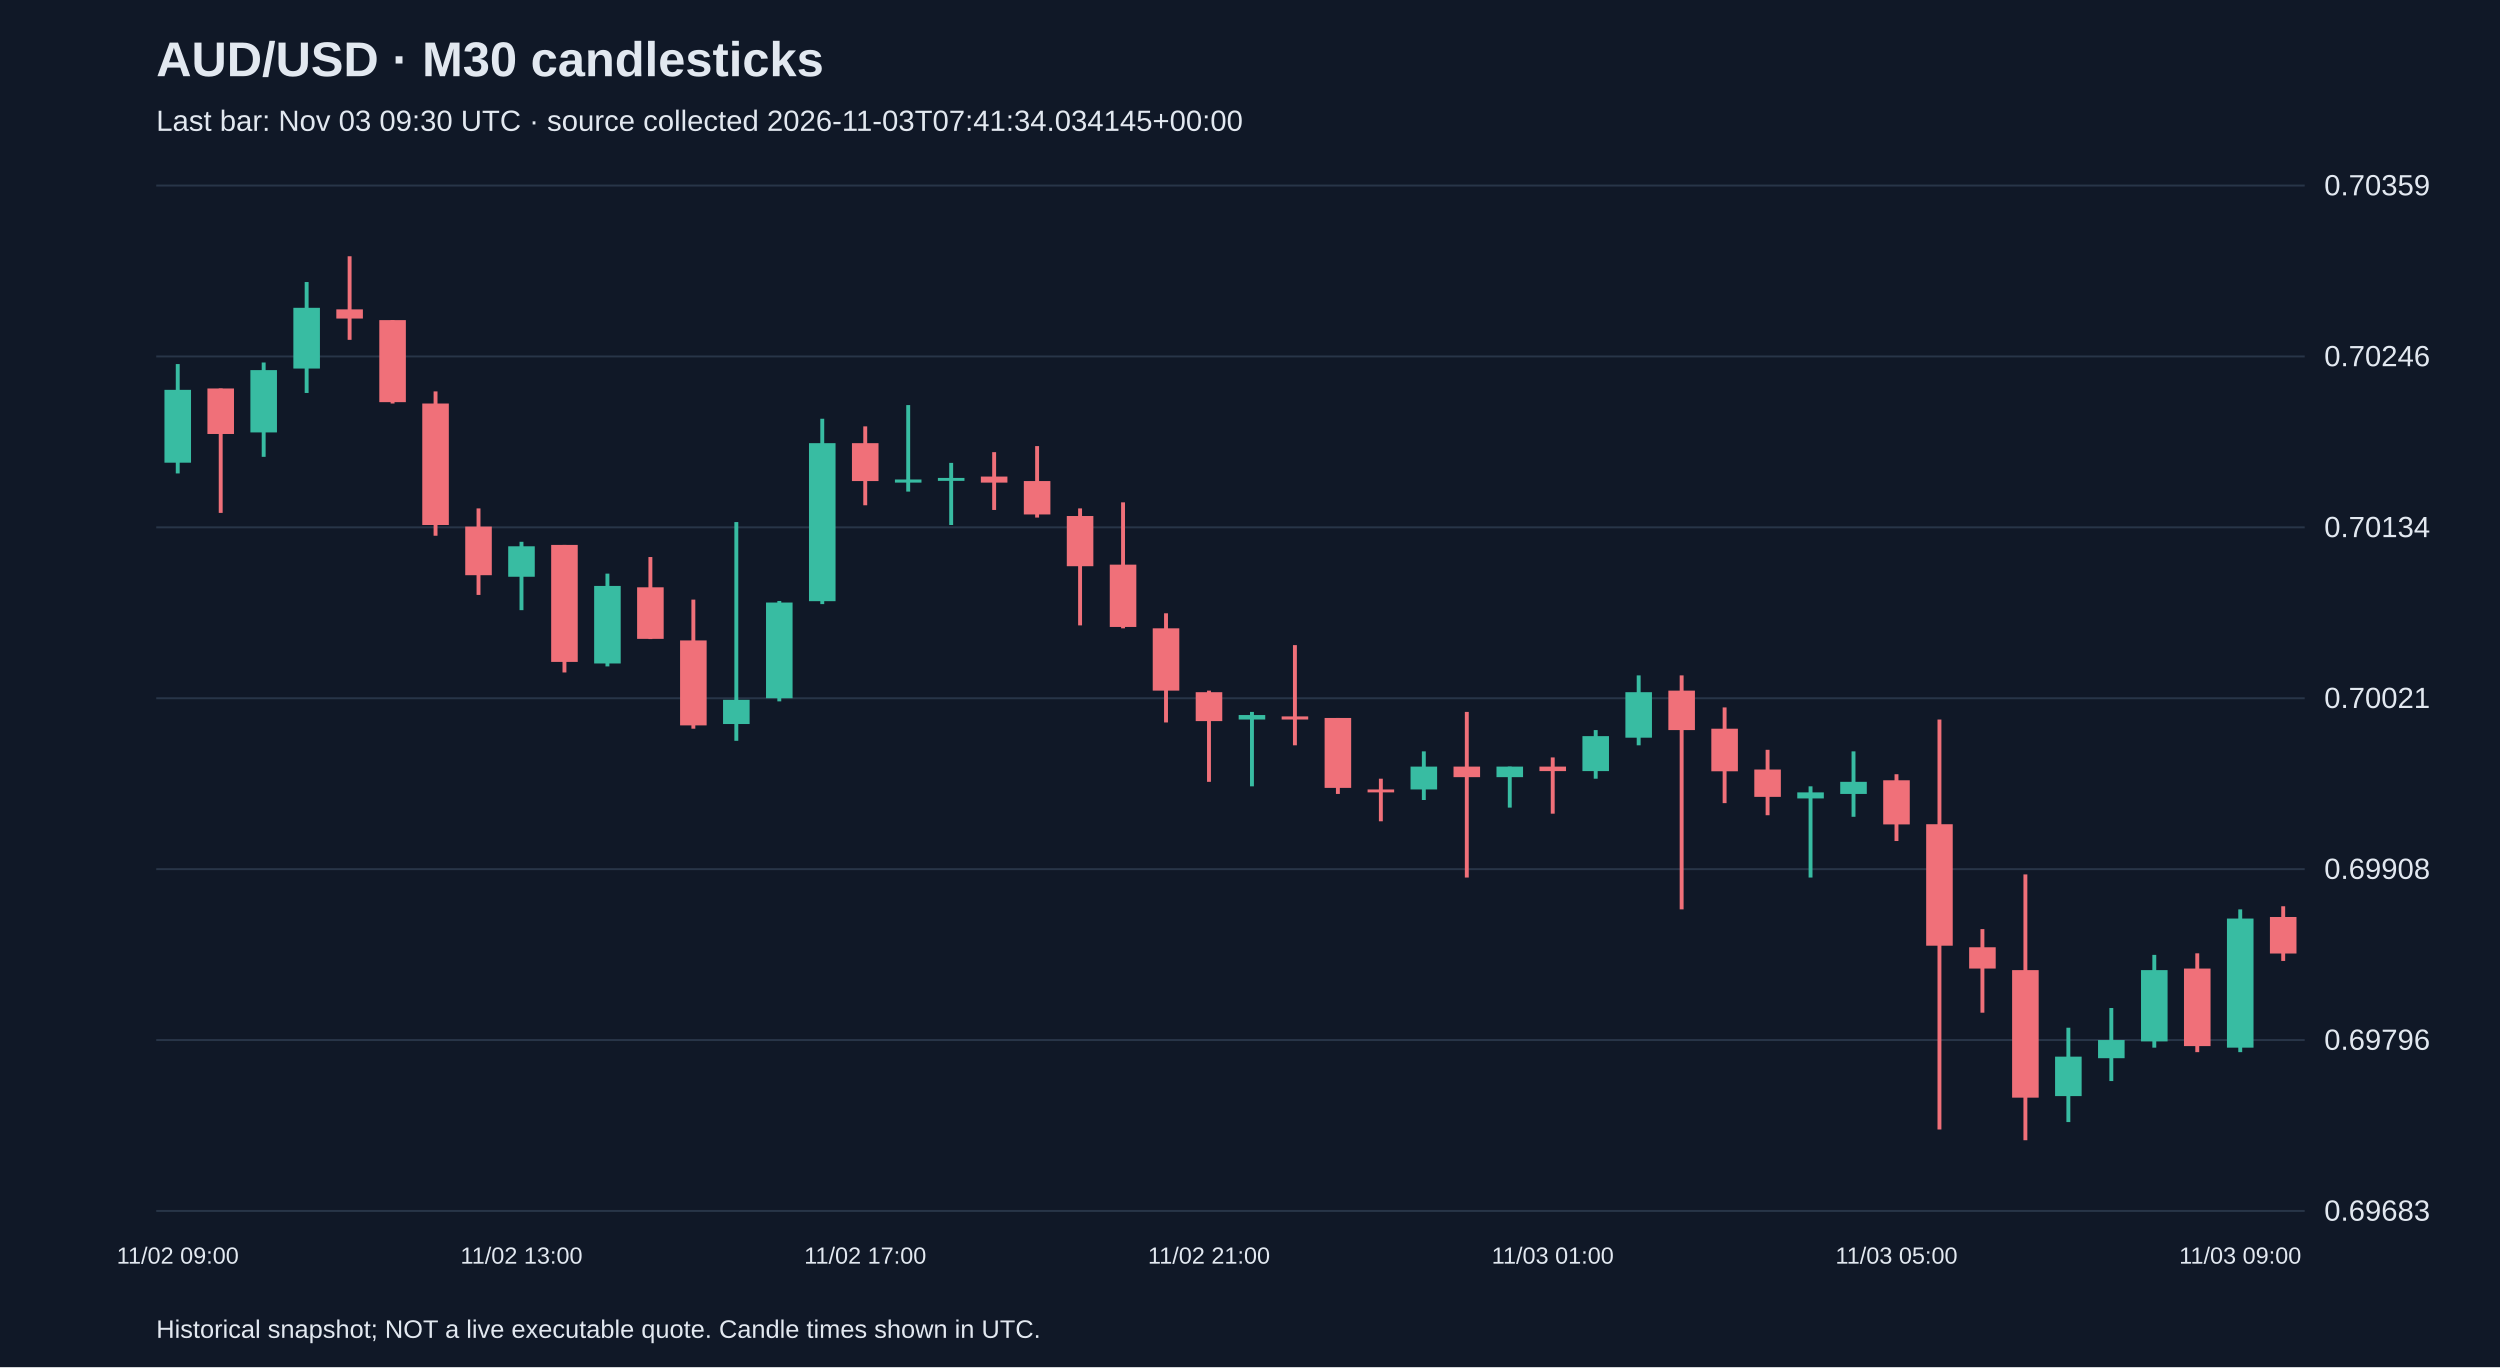
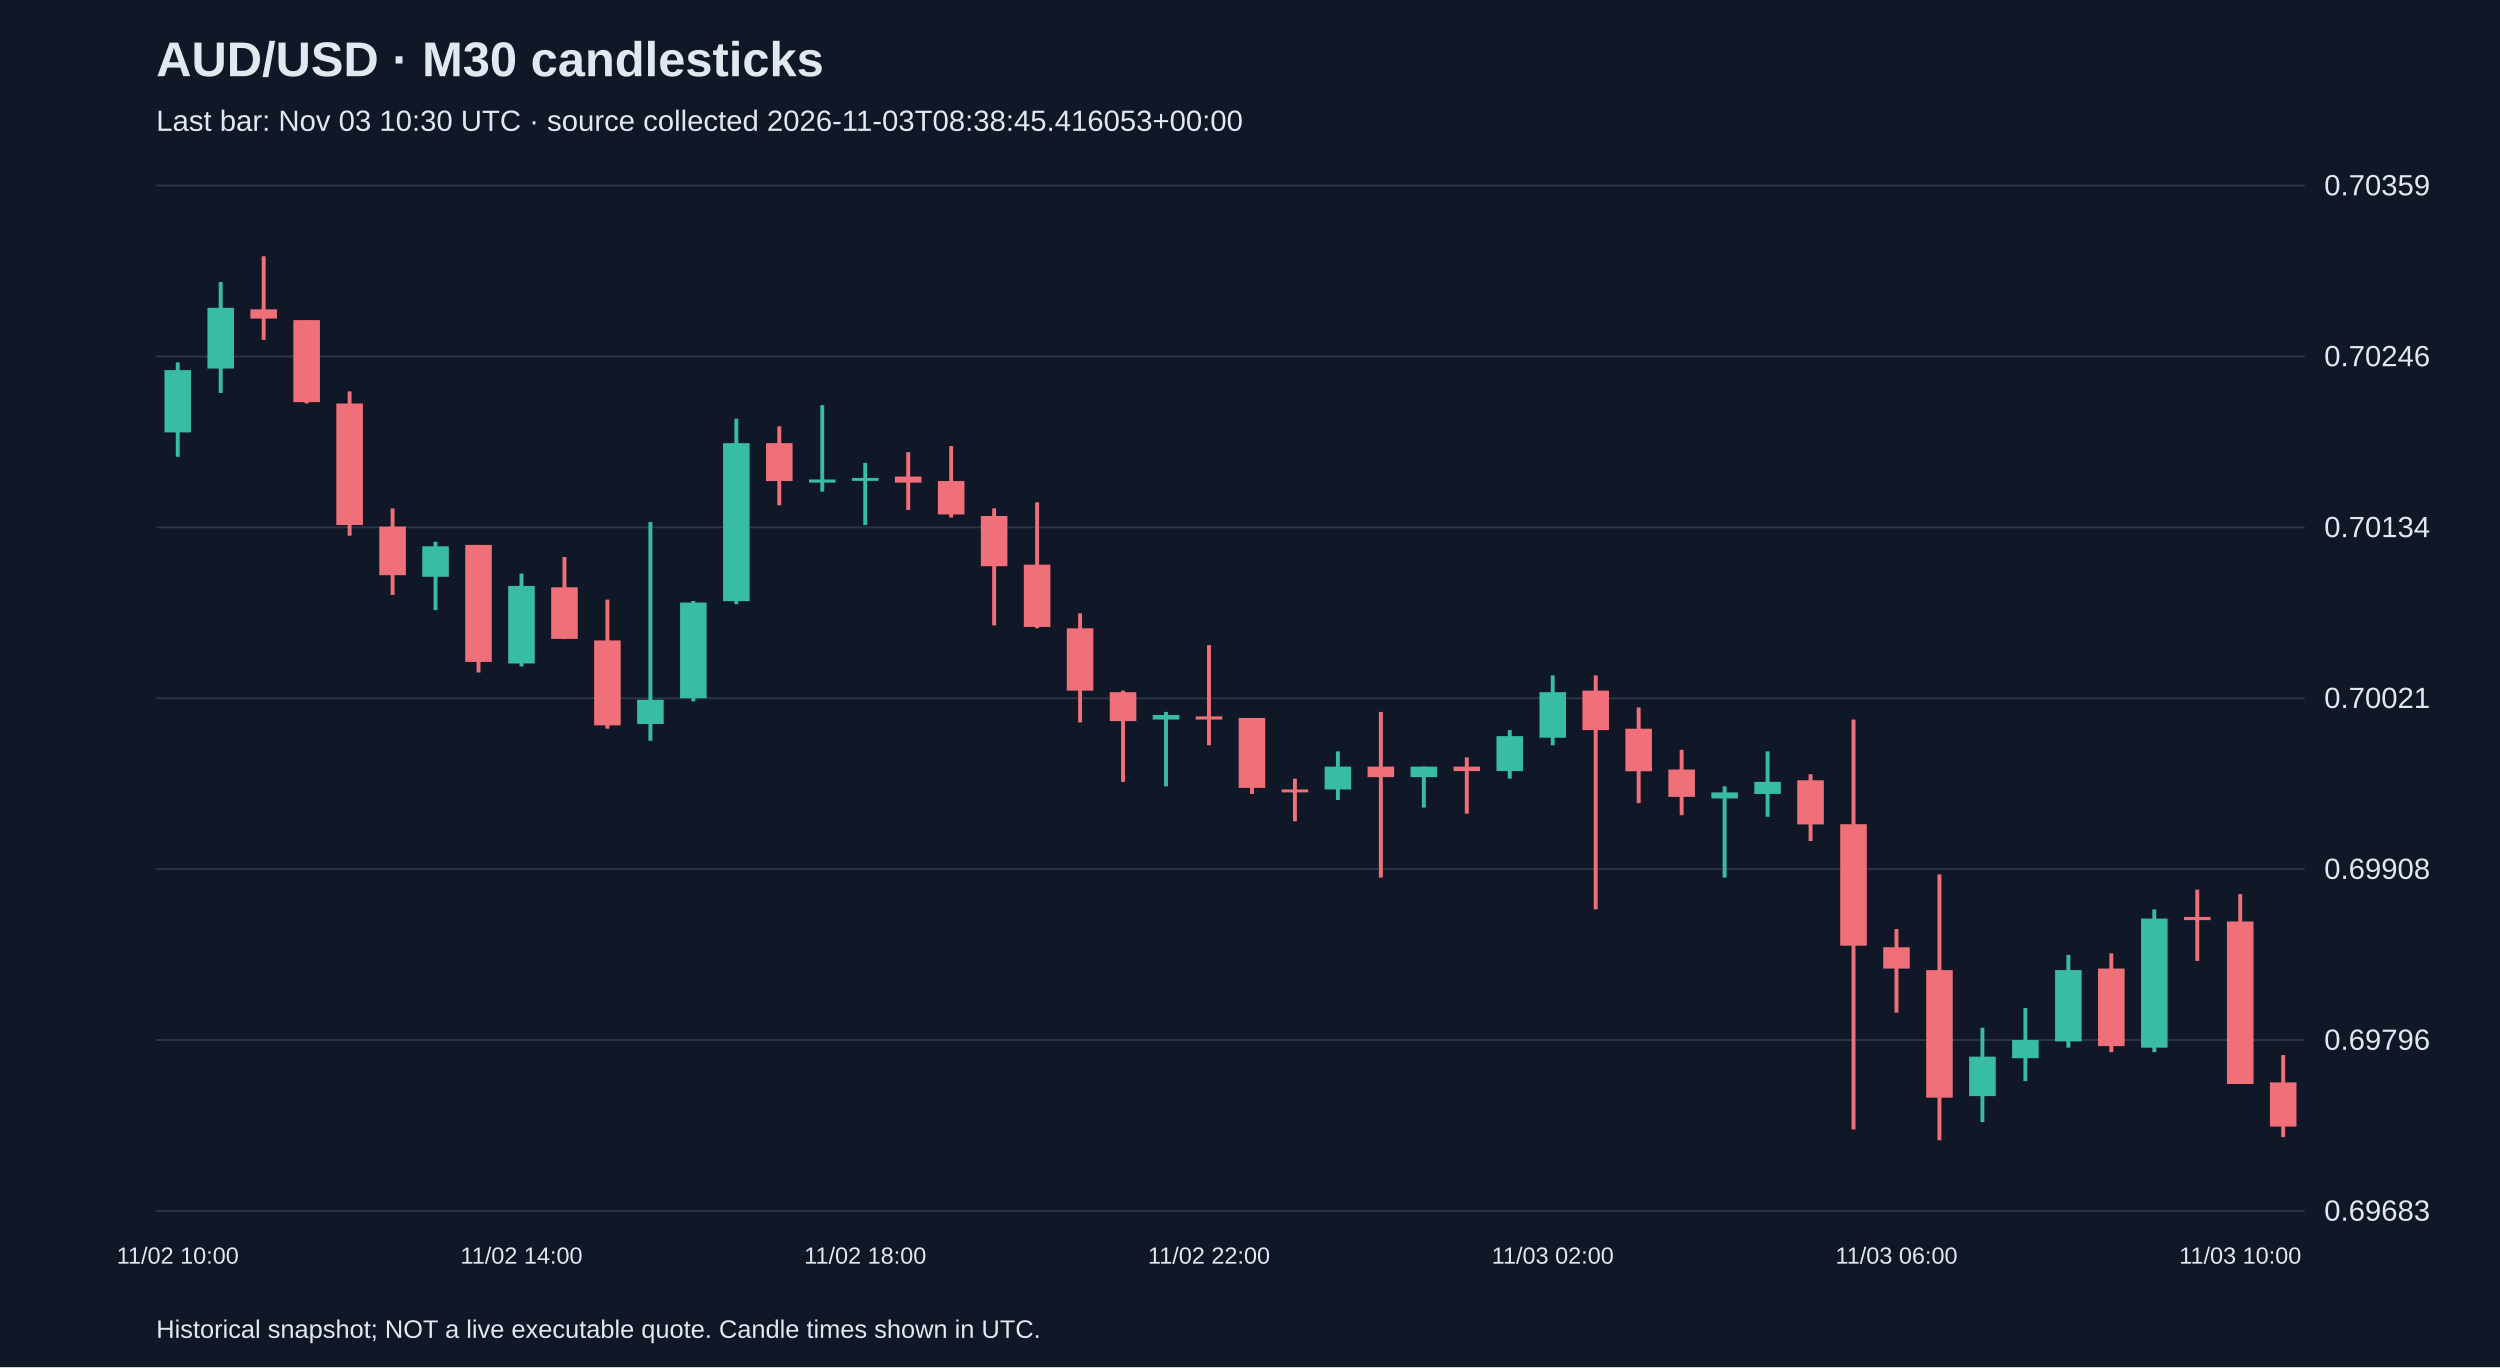
<svg xmlns="http://www.w3.org/2000/svg" viewBox="0 0 1280 700">
  <rect width="100%" height="100%" fill="#101827" />
  <style>text{font-family:Arial,sans-serif;fill:#e2e8f0}</style>
  <text x="80" y="39" font-size="25" font-weight="bold">AUD/USD · M30 candlesticks</text>
-   <text x="80" y="67" font-size="15" fill="#a6b1c5">Last bar: Nov 03 09:30 UTC · source collected 2026-11-03T07:41:34.034145+00:00</text>
+   <text x="80" y="67" font-size="15" fill="#a6b1c5">Last bar: Nov 03 10:30 UTC · source collected 2026-11-03T08:38:45.416053+00:00</text>
  <line x1="80" y1="620.0" x2="1180" y2="620.0" stroke="#283548" />
  <text x="1190" y="625.0" font-size="15">0.69683</text>
  <line x1="80" y1="532.5" x2="1180" y2="532.5" stroke="#283548" />
  <text x="1190" y="537.5" font-size="15">0.69796</text>
  <line x1="80" y1="445.0" x2="1180" y2="445.0" stroke="#283548" />
  <text x="1190" y="450.0" font-size="15">0.69908</text>
  <line x1="80" y1="357.5" x2="1180" y2="357.5" stroke="#283548" />
  <text x="1190" y="362.5" font-size="15">0.70021</text>
  <line x1="80" y1="270.0" x2="1180" y2="270.0" stroke="#283548" />
  <text x="1190" y="275.0" font-size="15">0.70134</text>
  <line x1="80" y1="182.5" x2="1180" y2="182.5" stroke="#283548" />
  <text x="1190" y="187.5" font-size="15">0.70246</text>
  <line x1="80" y1="95.0" x2="1180" y2="95.0" stroke="#283548" />
  <text x="1190" y="100.0" font-size="15">0.70359</text>
-   <line x1="91.0" y1="186.4" x2="91.0" y2="242.4" stroke="#38bca2" stroke-width="2" />
-   <rect x="84.2" y="199.6" width="13.6" height="37.3" fill="#38bca2" />
-   <text x="91.0" y="647" text-anchor="middle" font-size="12">11/02 09:00</text>
-   <line x1="113.0" y1="198.9" x2="113.0" y2="262.6" stroke="#f07079" stroke-width="2" />
-   <rect x="106.2" y="198.9" width="13.6" height="23.3" fill="#f07079" />
-   <line x1="135.0" y1="185.6" x2="135.0" y2="233.9" stroke="#38bca2" stroke-width="2" />
-   <rect x="128.2" y="189.5" width="13.6" height="31.9" fill="#38bca2" />
-   <line x1="157.0" y1="144.4" x2="157.0" y2="201.2" stroke="#38bca2" stroke-width="2" />
-   <rect x="150.2" y="157.6" width="13.6" height="31.1" fill="#38bca2" />
-   <line x1="179.0" y1="131.2" x2="179.0" y2="174.0" stroke="#f07079" stroke-width="2" />
-   <rect x="172.2" y="158.4" width="13.6" height="4.7" fill="#f07079" />
-   <line x1="201.0" y1="163.9" x2="201.0" y2="206.6" stroke="#f07079" stroke-width="2" />
-   <rect x="194.2" y="163.9" width="13.6" height="42.0" fill="#f07079" />
-   <line x1="223.0" y1="200.4" x2="223.0" y2="274.3" stroke="#f07079" stroke-width="2" />
-   <rect x="216.2" y="206.6" width="13.6" height="62.2" fill="#f07079" />
-   <line x1="245.0" y1="260.3" x2="245.0" y2="304.6" stroke="#f07079" stroke-width="2" />
-   <rect x="238.2" y="269.6" width="13.6" height="24.9" fill="#f07079" />
-   <line x1="267.0" y1="277.4" x2="267.0" y2="312.4" stroke="#38bca2" stroke-width="2" />
-   <rect x="260.2" y="279.7" width="13.6" height="15.6" fill="#38bca2" />
-   <text x="267.0" y="647" text-anchor="middle" font-size="12">11/02 13:00</text>
-   <line x1="289.0" y1="279.0" x2="289.0" y2="344.3" stroke="#f07079" stroke-width="2" />
-   <rect x="282.2" y="279.0" width="13.6" height="59.9" fill="#f07079" />
-   <line x1="311.0" y1="293.7" x2="311.0" y2="341.2" stroke="#38bca2" stroke-width="2" />
-   <rect x="304.2" y="300.0" width="13.6" height="39.7" fill="#38bca2" />
-   <line x1="333.0" y1="285.2" x2="333.0" y2="327.2" stroke="#f07079" stroke-width="2" />
-   <rect x="326.2" y="300.7" width="13.6" height="26.4" fill="#f07079" />
-   <line x1="355.0" y1="307.0" x2="355.0" y2="373.1" stroke="#f07079" stroke-width="2" />
-   <rect x="348.2" y="327.9" width="13.6" height="43.5" fill="#f07079" />
-   <line x1="377.0" y1="267.3" x2="377.0" y2="379.3" stroke="#38bca2" stroke-width="2" />
-   <rect x="370.2" y="358.3" width="13.6" height="12.4" fill="#38bca2" />
-   <line x1="399.0" y1="307.7" x2="399.0" y2="359.1" stroke="#38bca2" stroke-width="2" />
-   <rect x="392.2" y="308.5" width="13.6" height="49.0" fill="#38bca2" />
-   <line x1="421.0" y1="214.4" x2="421.0" y2="309.3" stroke="#38bca2" stroke-width="2" />
-   <rect x="414.2" y="226.9" width="13.6" height="80.9" fill="#38bca2" />
-   <line x1="443.0" y1="218.3" x2="443.0" y2="258.7" stroke="#f07079" stroke-width="2" />
-   <rect x="436.2" y="226.9" width="13.6" height="19.4" fill="#f07079" />
-   <text x="443.0" y="647" text-anchor="middle" font-size="12">11/02 17:00</text>
-   <line x1="465.0" y1="207.4" x2="465.0" y2="251.7" stroke="#38bca2" stroke-width="2" />
-   <rect x="458.2" y="245.5" width="13.6" height="1.6" fill="#38bca2" />
-   <line x1="487.0" y1="237.0" x2="487.0" y2="268.8" stroke="#38bca2" stroke-width="2" />
-   <rect x="480.2" y="244.7" width="13.6" height="1.5" fill="#38bca2" />
-   <line x1="509.0" y1="231.5" x2="509.0" y2="261.1" stroke="#f07079" stroke-width="2" />
-   <rect x="502.2" y="244.0" width="13.6" height="3.1" fill="#f07079" />
-   <line x1="531.0" y1="228.4" x2="531.0" y2="265.0" stroke="#f07079" stroke-width="2" />
-   <rect x="524.2" y="246.3" width="13.6" height="17.1" fill="#f07079" />
-   <line x1="553.0" y1="260.3" x2="553.0" y2="320.2" stroke="#f07079" stroke-width="2" />
-   <rect x="546.2" y="264.2" width="13.6" height="25.7" fill="#f07079" />
-   <line x1="575.0" y1="257.2" x2="575.0" y2="321.7" stroke="#f07079" stroke-width="2" />
-   <rect x="568.2" y="289.1" width="13.6" height="31.9" fill="#f07079" />
-   <line x1="597.0" y1="314.0" x2="597.0" y2="369.9" stroke="#f07079" stroke-width="2" />
-   <rect x="590.2" y="321.7" width="13.6" height="31.9" fill="#f07079" />
-   <line x1="619.0" y1="353.6" x2="619.0" y2="400.3" stroke="#f07079" stroke-width="2" />
-   <rect x="612.2" y="354.4" width="13.6" height="14.8" fill="#f07079" />
-   <text x="619.0" y="647" text-anchor="middle" font-size="12">11/02 21:00</text>
-   <line x1="641.0" y1="364.5" x2="641.0" y2="402.6" stroke="#38bca2" stroke-width="2" />
-   <rect x="634.2" y="366.1" width="13.6" height="2.3" fill="#38bca2" />
-   <line x1="663.0" y1="330.3" x2="663.0" y2="381.6" stroke="#f07079" stroke-width="2" />
-   <rect x="656.2" y="366.8" width="13.6" height="1.6" fill="#f07079" />
-   <line x1="685.0" y1="367.6" x2="685.0" y2="406.5" stroke="#f07079" stroke-width="2" />
-   <rect x="678.2" y="367.6" width="13.6" height="35.8" fill="#f07079" />
-   <line x1="707.0" y1="398.7" x2="707.0" y2="420.5" stroke="#f07079" stroke-width="2" />
-   <rect x="700.2" y="404.2" width="13.6" height="1.5" fill="#f07079" />
-   <line x1="729.0" y1="384.7" x2="729.0" y2="409.6" stroke="#38bca2" stroke-width="2" />
-   <rect x="722.2" y="392.5" width="13.6" height="11.7" fill="#38bca2" />
-   <line x1="751.0" y1="364.5" x2="751.0" y2="449.3" stroke="#f07079" stroke-width="2" />
-   <rect x="744.2" y="392.5" width="13.6" height="5.4" fill="#f07079" />
-   <line x1="773.0" y1="392.5" x2="773.0" y2="413.5" stroke="#38bca2" stroke-width="2" />
-   <rect x="766.2" y="392.5" width="13.6" height="5.4" fill="#38bca2" />
-   <line x1="795.0" y1="387.8" x2="795.0" y2="416.6" stroke="#f07079" stroke-width="2" />
-   <rect x="788.2" y="392.5" width="13.6" height="2.3" fill="#f07079" />
-   <text x="795.0" y="647" text-anchor="middle" font-size="12">11/03 01:00</text>
-   <line x1="817.0" y1="373.8" x2="817.0" y2="398.7" stroke="#38bca2" stroke-width="2" />
-   <rect x="810.2" y="376.9" width="13.6" height="17.9" fill="#38bca2" />
-   <line x1="839.0" y1="345.8" x2="839.0" y2="381.6" stroke="#38bca2" stroke-width="2" />
-   <rect x="832.2" y="354.4" width="13.6" height="23.3" fill="#38bca2" />
-   <line x1="861.0" y1="345.8" x2="861.0" y2="465.6" stroke="#f07079" stroke-width="2" />
-   <rect x="854.2" y="353.6" width="13.6" height="20.2" fill="#f07079" />
-   <line x1="883.0" y1="362.2" x2="883.0" y2="411.2" stroke="#f07079" stroke-width="2" />
-   <rect x="876.2" y="373.1" width="13.6" height="21.8" fill="#f07079" />
-   <line x1="905.0" y1="383.9" x2="905.0" y2="417.4" stroke="#f07079" stroke-width="2" />
-   <rect x="898.2" y="394.0" width="13.6" height="14.0" fill="#f07079" />
-   <line x1="927.0" y1="402.6" x2="927.0" y2="449.3" stroke="#38bca2" stroke-width="2" />
-   <rect x="920.2" y="405.7" width="13.6" height="3.1" fill="#38bca2" />
-   <line x1="949.0" y1="384.7" x2="949.0" y2="418.2" stroke="#38bca2" stroke-width="2" />
-   <rect x="942.2" y="400.3" width="13.6" height="6.2" fill="#38bca2" />
-   <line x1="971.0" y1="396.4" x2="971.0" y2="430.6" stroke="#f07079" stroke-width="2" />
-   <rect x="964.2" y="399.5" width="13.6" height="22.6" fill="#f07079" />
-   <text x="971.0" y="647" text-anchor="middle" font-size="12">11/03 05:00</text>
-   <line x1="993.0" y1="368.4" x2="993.0" y2="578.3" stroke="#f07079" stroke-width="2" />
-   <rect x="986.2" y="422.0" width="13.6" height="62.2" fill="#f07079" />
-   <line x1="1015.0" y1="475.7" x2="1015.0" y2="518.5" stroke="#f07079" stroke-width="2" />
-   <rect x="1008.2" y="485.0" width="13.6" height="10.9" fill="#f07079" />
-   <line x1="1037.0" y1="447.7" x2="1037.0" y2="583.8" stroke="#f07079" stroke-width="2" />
-   <rect x="1030.2" y="496.7" width="13.6" height="65.3" fill="#f07079" />
-   <line x1="1059.0" y1="526.2" x2="1059.0" y2="574.5" stroke="#38bca2" stroke-width="2" />
-   <rect x="1052.2" y="541.0" width="13.6" height="20.2" fill="#38bca2" />
-   <line x1="1081.0" y1="516.1" x2="1081.0" y2="553.5" stroke="#38bca2" stroke-width="2" />
-   <rect x="1074.2" y="532.5" width="13.6" height="9.3" fill="#38bca2" />
-   <line x1="1103.0" y1="488.9" x2="1103.0" y2="536.4" stroke="#38bca2" stroke-width="2" />
-   <rect x="1096.2" y="496.7" width="13.6" height="36.5" fill="#38bca2" />
-   <line x1="1125.0" y1="488.1" x2="1125.0" y2="538.7" stroke="#f07079" stroke-width="2" />
-   <rect x="1118.2" y="495.9" width="13.6" height="39.7" fill="#f07079" />
-   <line x1="1147.0" y1="465.6" x2="1147.0" y2="538.7" stroke="#38bca2" stroke-width="2" />
-   <rect x="1140.2" y="470.3" width="13.6" height="66.1" fill="#38bca2" />
-   <text x="1147.0" y="647" text-anchor="middle" font-size="12">11/03 09:00</text>
-   <line x1="1169.0" y1="464.0" x2="1169.0" y2="492.0" stroke="#f07079" stroke-width="2" />
-   <rect x="1162.2" y="469.5" width="13.6" height="18.7" fill="#f07079" />
+   <line x1="91.0" y1="185.6" x2="91.0" y2="233.9" stroke="#38bca2" stroke-width="2" />
+   <rect x="84.2" y="189.5" width="13.6" height="31.9" fill="#38bca2" />
+   <text x="91.0" y="647" text-anchor="middle" font-size="12">11/02 10:00</text>
+   <line x1="113.0" y1="144.4" x2="113.0" y2="201.2" stroke="#38bca2" stroke-width="2" />
+   <rect x="106.2" y="157.6" width="13.6" height="31.1" fill="#38bca2" />
+   <line x1="135.0" y1="131.2" x2="135.0" y2="174.0" stroke="#f07079" stroke-width="2" />
+   <rect x="128.2" y="158.4" width="13.6" height="4.7" fill="#f07079" />
+   <line x1="157.0" y1="163.9" x2="157.0" y2="206.6" stroke="#f07079" stroke-width="2" />
+   <rect x="150.2" y="163.9" width="13.6" height="42.0" fill="#f07079" />
+   <line x1="179.0" y1="200.4" x2="179.0" y2="274.3" stroke="#f07079" stroke-width="2" />
+   <rect x="172.2" y="206.6" width="13.6" height="62.2" fill="#f07079" />
+   <line x1="201.0" y1="260.3" x2="201.0" y2="304.6" stroke="#f07079" stroke-width="2" />
+   <rect x="194.2" y="269.6" width="13.6" height="24.9" fill="#f07079" />
+   <line x1="223.0" y1="277.4" x2="223.0" y2="312.4" stroke="#38bca2" stroke-width="2" />
+   <rect x="216.2" y="279.7" width="13.6" height="15.6" fill="#38bca2" />
+   <line x1="245.0" y1="279.0" x2="245.0" y2="344.3" stroke="#f07079" stroke-width="2" />
+   <rect x="238.2" y="279.0" width="13.6" height="59.9" fill="#f07079" />
+   <line x1="267.0" y1="293.7" x2="267.0" y2="341.2" stroke="#38bca2" stroke-width="2" />
+   <rect x="260.2" y="300.0" width="13.6" height="39.7" fill="#38bca2" />
+   <text x="267.0" y="647" text-anchor="middle" font-size="12">11/02 14:00</text>
+   <line x1="289.0" y1="285.2" x2="289.0" y2="327.2" stroke="#f07079" stroke-width="2" />
+   <rect x="282.2" y="300.7" width="13.6" height="26.4" fill="#f07079" />
+   <line x1="311.0" y1="307.0" x2="311.0" y2="373.1" stroke="#f07079" stroke-width="2" />
+   <rect x="304.2" y="327.9" width="13.6" height="43.5" fill="#f07079" />
+   <line x1="333.0" y1="267.3" x2="333.0" y2="379.3" stroke="#38bca2" stroke-width="2" />
+   <rect x="326.2" y="358.3" width="13.6" height="12.4" fill="#38bca2" />
+   <line x1="355.0" y1="307.7" x2="355.0" y2="359.1" stroke="#38bca2" stroke-width="2" />
+   <rect x="348.2" y="308.5" width="13.6" height="49.0" fill="#38bca2" />
+   <line x1="377.0" y1="214.4" x2="377.0" y2="309.3" stroke="#38bca2" stroke-width="2" />
+   <rect x="370.2" y="226.9" width="13.6" height="80.9" fill="#38bca2" />
+   <line x1="399.0" y1="218.3" x2="399.0" y2="258.7" stroke="#f07079" stroke-width="2" />
+   <rect x="392.2" y="226.9" width="13.6" height="19.4" fill="#f07079" />
+   <line x1="421.0" y1="207.4" x2="421.0" y2="251.7" stroke="#38bca2" stroke-width="2" />
+   <rect x="414.2" y="245.5" width="13.6" height="1.6" fill="#38bca2" />
+   <line x1="443.0" y1="237.0" x2="443.0" y2="268.8" stroke="#38bca2" stroke-width="2" />
+   <rect x="436.2" y="244.7" width="13.6" height="1.5" fill="#38bca2" />
+   <text x="443.0" y="647" text-anchor="middle" font-size="12">11/02 18:00</text>
+   <line x1="465.0" y1="231.5" x2="465.0" y2="261.1" stroke="#f07079" stroke-width="2" />
+   <rect x="458.2" y="244.0" width="13.6" height="3.1" fill="#f07079" />
+   <line x1="487.0" y1="228.4" x2="487.0" y2="265.0" stroke="#f07079" stroke-width="2" />
+   <rect x="480.2" y="246.3" width="13.6" height="17.1" fill="#f07079" />
+   <line x1="509.0" y1="260.3" x2="509.0" y2="320.2" stroke="#f07079" stroke-width="2" />
+   <rect x="502.2" y="264.2" width="13.6" height="25.7" fill="#f07079" />
+   <line x1="531.0" y1="257.2" x2="531.0" y2="321.7" stroke="#f07079" stroke-width="2" />
+   <rect x="524.2" y="289.1" width="13.6" height="31.9" fill="#f07079" />
+   <line x1="553.0" y1="314.0" x2="553.0" y2="369.9" stroke="#f07079" stroke-width="2" />
+   <rect x="546.2" y="321.7" width="13.6" height="31.9" fill="#f07079" />
+   <line x1="575.0" y1="353.6" x2="575.0" y2="400.3" stroke="#f07079" stroke-width="2" />
+   <rect x="568.2" y="354.4" width="13.6" height="14.8" fill="#f07079" />
+   <line x1="597.0" y1="364.5" x2="597.0" y2="402.6" stroke="#38bca2" stroke-width="2" />
+   <rect x="590.2" y="366.1" width="13.6" height="2.3" fill="#38bca2" />
+   <line x1="619.0" y1="330.3" x2="619.0" y2="381.6" stroke="#f07079" stroke-width="2" />
+   <rect x="612.2" y="366.8" width="13.6" height="1.6" fill="#f07079" />
+   <text x="619.0" y="647" text-anchor="middle" font-size="12">11/02 22:00</text>
+   <line x1="641.0" y1="367.6" x2="641.0" y2="406.5" stroke="#f07079" stroke-width="2" />
+   <rect x="634.2" y="367.6" width="13.6" height="35.8" fill="#f07079" />
+   <line x1="663.0" y1="398.7" x2="663.0" y2="420.5" stroke="#f07079" stroke-width="2" />
+   <rect x="656.2" y="404.2" width="13.6" height="1.5" fill="#f07079" />
+   <line x1="685.0" y1="384.7" x2="685.0" y2="409.6" stroke="#38bca2" stroke-width="2" />
+   <rect x="678.2" y="392.5" width="13.6" height="11.7" fill="#38bca2" />
+   <line x1="707.0" y1="364.5" x2="707.0" y2="449.3" stroke="#f07079" stroke-width="2" />
+   <rect x="700.2" y="392.5" width="13.6" height="5.4" fill="#f07079" />
+   <line x1="729.0" y1="392.5" x2="729.0" y2="413.5" stroke="#38bca2" stroke-width="2" />
+   <rect x="722.2" y="392.5" width="13.6" height="5.4" fill="#38bca2" />
+   <line x1="751.0" y1="387.8" x2="751.0" y2="416.6" stroke="#f07079" stroke-width="2" />
+   <rect x="744.2" y="392.5" width="13.6" height="2.3" fill="#f07079" />
+   <line x1="773.0" y1="373.8" x2="773.0" y2="398.7" stroke="#38bca2" stroke-width="2" />
+   <rect x="766.2" y="376.9" width="13.6" height="17.9" fill="#38bca2" />
+   <line x1="795.0" y1="345.8" x2="795.0" y2="381.6" stroke="#38bca2" stroke-width="2" />
+   <rect x="788.2" y="354.4" width="13.6" height="23.3" fill="#38bca2" />
+   <text x="795.0" y="647" text-anchor="middle" font-size="12">11/03 02:00</text>
+   <line x1="817.0" y1="345.8" x2="817.0" y2="465.6" stroke="#f07079" stroke-width="2" />
+   <rect x="810.2" y="353.6" width="13.6" height="20.2" fill="#f07079" />
+   <line x1="839.0" y1="362.2" x2="839.0" y2="411.2" stroke="#f07079" stroke-width="2" />
+   <rect x="832.2" y="373.1" width="13.6" height="21.8" fill="#f07079" />
+   <line x1="861.0" y1="383.9" x2="861.0" y2="417.4" stroke="#f07079" stroke-width="2" />
+   <rect x="854.2" y="394.0" width="13.6" height="14.0" fill="#f07079" />
+   <line x1="883.0" y1="402.6" x2="883.0" y2="449.3" stroke="#38bca2" stroke-width="2" />
+   <rect x="876.2" y="405.7" width="13.6" height="3.1" fill="#38bca2" />
+   <line x1="905.0" y1="384.7" x2="905.0" y2="418.2" stroke="#38bca2" stroke-width="2" />
+   <rect x="898.2" y="400.3" width="13.6" height="6.2" fill="#38bca2" />
+   <line x1="927.0" y1="396.4" x2="927.0" y2="430.6" stroke="#f07079" stroke-width="2" />
+   <rect x="920.2" y="399.5" width="13.6" height="22.6" fill="#f07079" />
+   <line x1="949.0" y1="368.4" x2="949.0" y2="578.3" stroke="#f07079" stroke-width="2" />
+   <rect x="942.2" y="422.0" width="13.6" height="62.2" fill="#f07079" />
+   <line x1="971.0" y1="475.7" x2="971.0" y2="518.5" stroke="#f07079" stroke-width="2" />
+   <rect x="964.2" y="485.0" width="13.6" height="10.9" fill="#f07079" />
+   <text x="971.0" y="647" text-anchor="middle" font-size="12">11/03 06:00</text>
+   <line x1="993.0" y1="447.7" x2="993.0" y2="583.8" stroke="#f07079" stroke-width="2" />
+   <rect x="986.2" y="496.7" width="13.6" height="65.3" fill="#f07079" />
+   <line x1="1015.0" y1="526.2" x2="1015.0" y2="574.5" stroke="#38bca2" stroke-width="2" />
+   <rect x="1008.2" y="541.0" width="13.6" height="20.2" fill="#38bca2" />
+   <line x1="1037.0" y1="516.1" x2="1037.0" y2="553.5" stroke="#38bca2" stroke-width="2" />
+   <rect x="1030.2" y="532.5" width="13.6" height="9.3" fill="#38bca2" />
+   <line x1="1059.0" y1="488.9" x2="1059.0" y2="536.4" stroke="#38bca2" stroke-width="2" />
+   <rect x="1052.2" y="496.7" width="13.6" height="36.5" fill="#38bca2" />
+   <line x1="1081.0" y1="488.1" x2="1081.0" y2="538.7" stroke="#f07079" stroke-width="2" />
+   <rect x="1074.2" y="495.9" width="13.6" height="39.7" fill="#f07079" />
+   <line x1="1103.0" y1="465.6" x2="1103.0" y2="538.7" stroke="#38bca2" stroke-width="2" />
+   <rect x="1096.2" y="470.3" width="13.6" height="66.1" fill="#38bca2" />
+   <line x1="1125.0" y1="455.5" x2="1125.0" y2="492.0" stroke="#f07079" stroke-width="2" />
+   <rect x="1118.2" y="469.5" width="13.6" height="1.6" fill="#f07079" />
+   <line x1="1147.0" y1="457.8" x2="1147.0" y2="555.0" stroke="#f07079" stroke-width="2" />
+   <rect x="1140.2" y="471.8" width="13.6" height="83.2" fill="#f07079" />
+   <text x="1147.0" y="647" text-anchor="middle" font-size="12">11/03 10:00</text>
+   <line x1="1169.0" y1="540.2" x2="1169.0" y2="582.2" stroke="#f07079" stroke-width="2" />
+   <rect x="1162.2" y="554.2" width="13.6" height="22.6" fill="#f07079" />
  <text x="80" y="685" font-size="13">Historical snapshot; NOT a live executable quote. Candle times shown in UTC.</text>
</svg>
